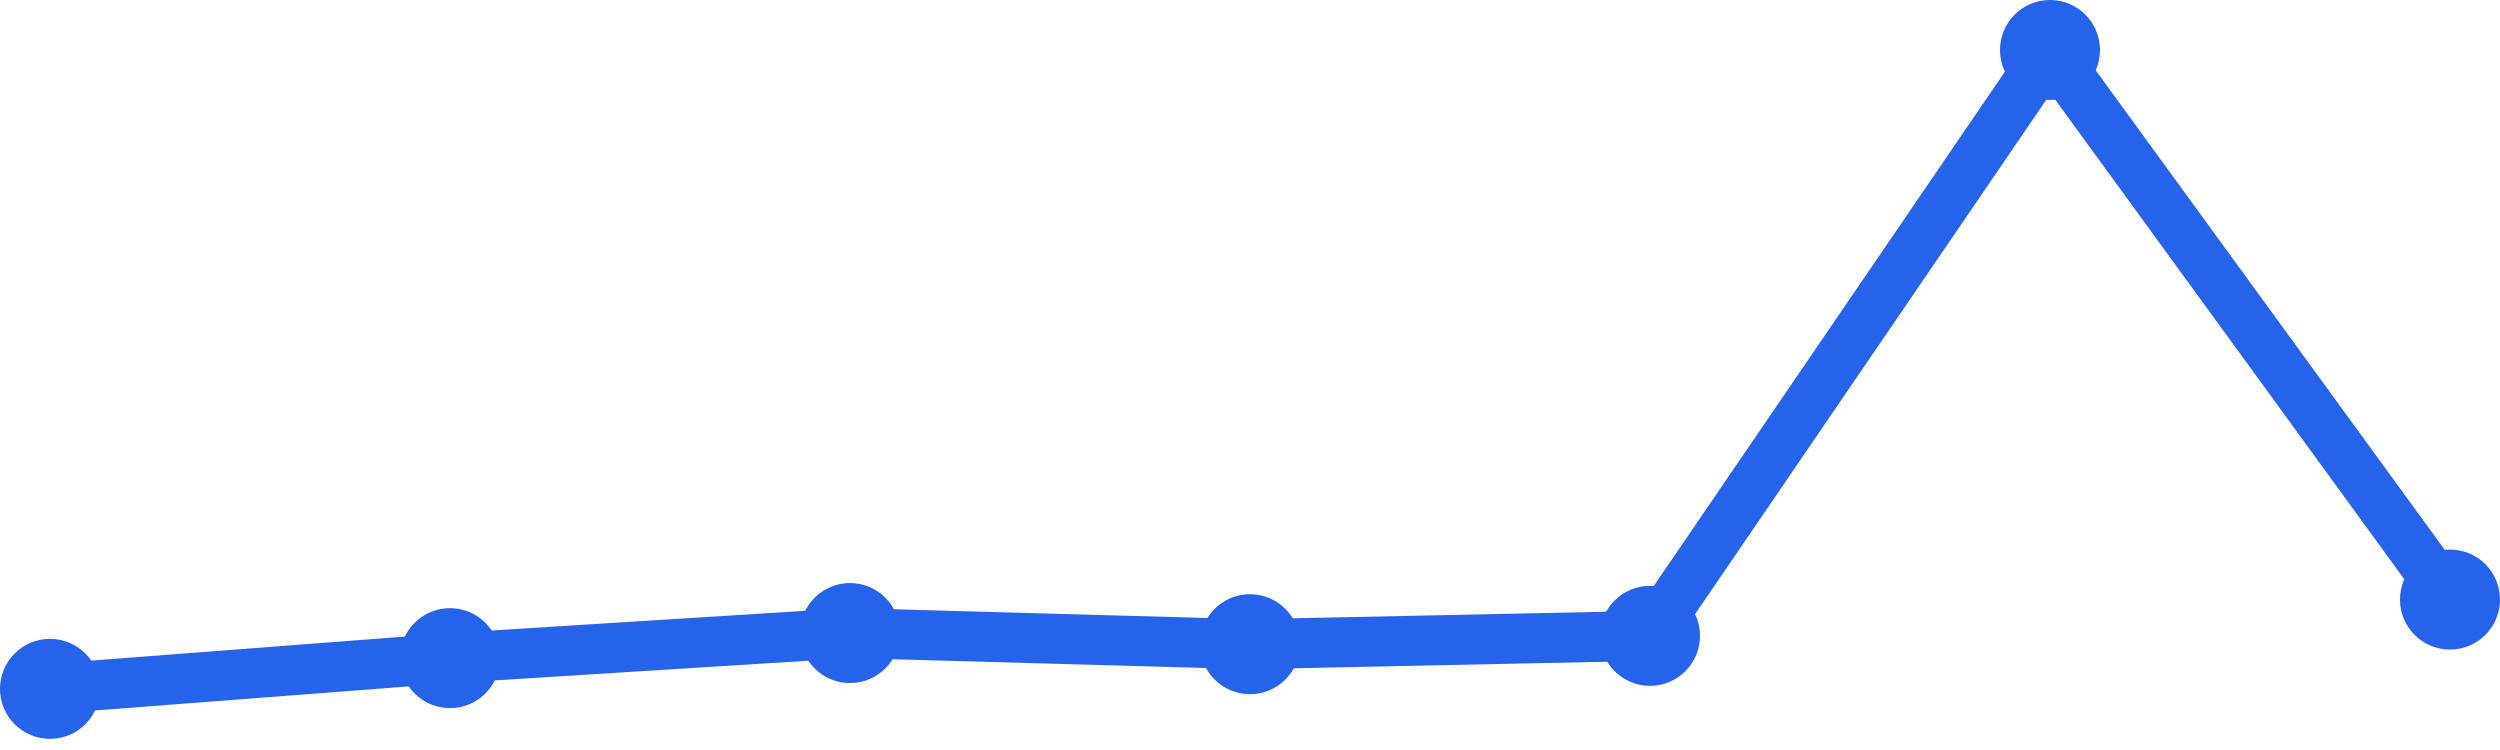
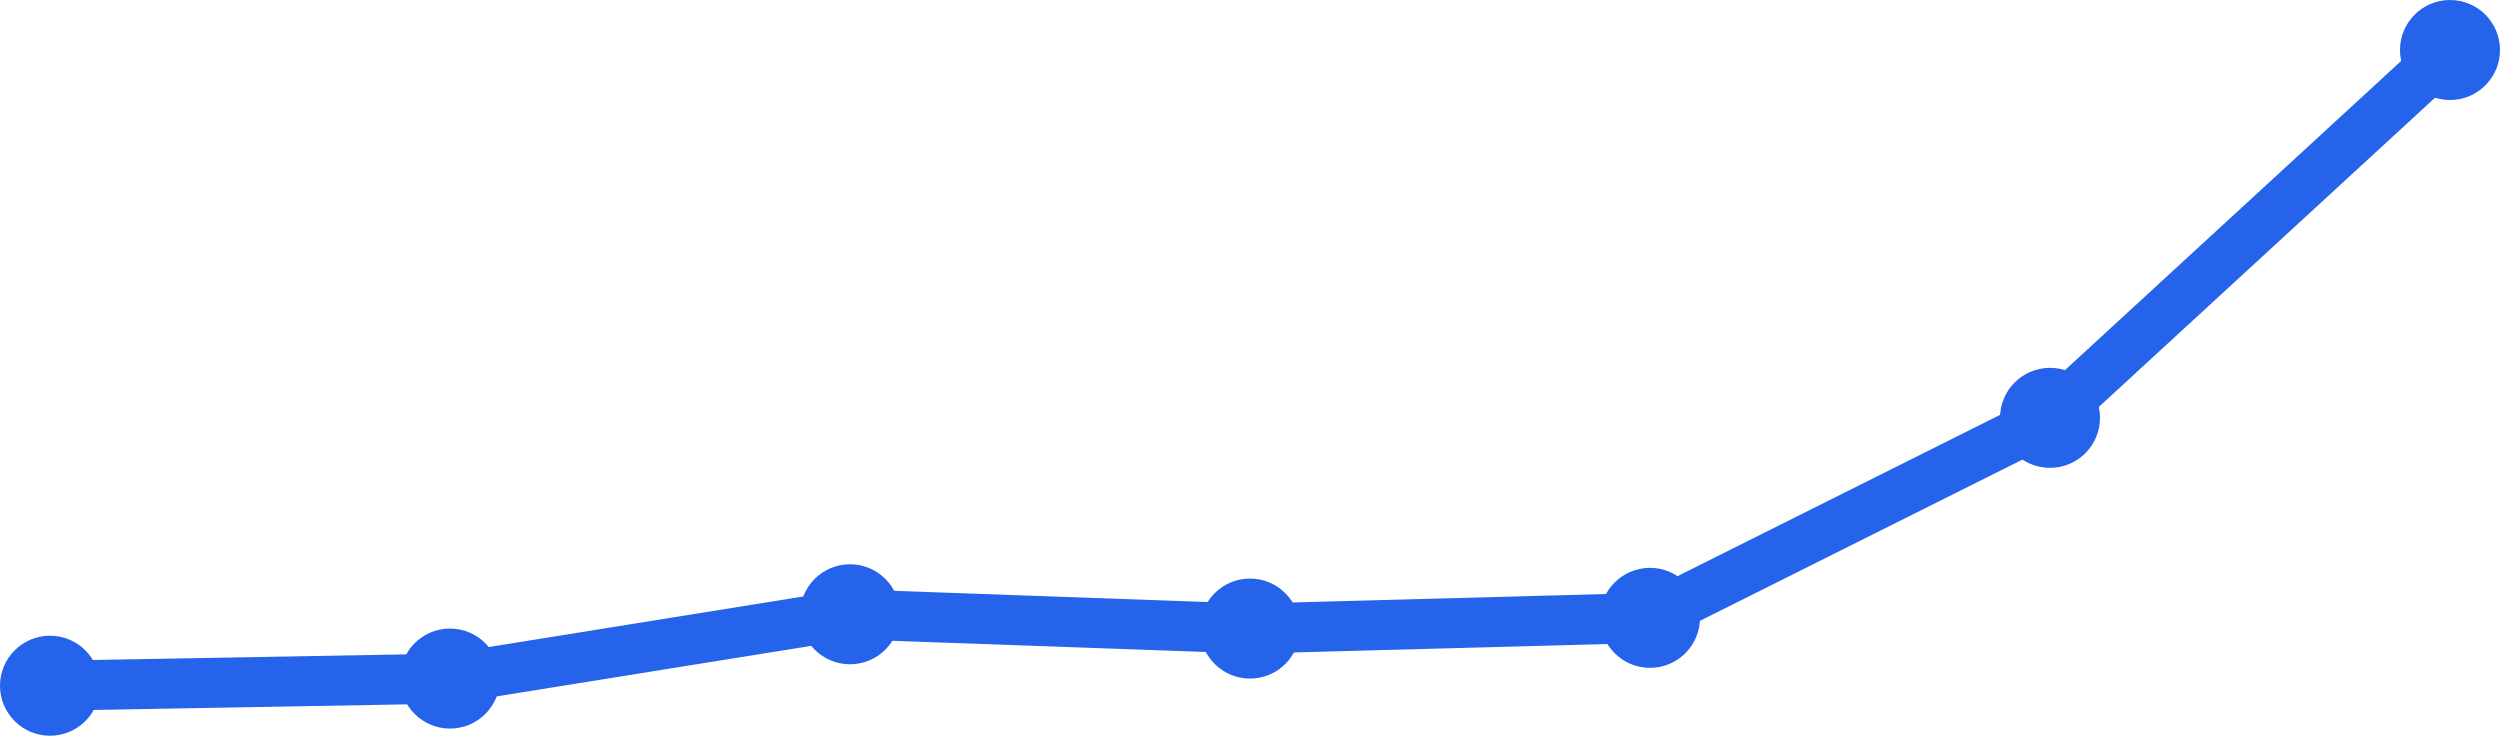
<svg xmlns="http://www.w3.org/2000/svg" width="100" height="30" viewBox="0 0 100 30">
-   <path d="M 2,27.554 L 18,26.326 L 34,25.322 L 50,25.768 L 66,25.433 L 82,2 L 98,23.983" fill="none" stroke="#2563eb" stroke-width="2" stroke-linecap="round" stroke-linejoin="round" />
-   <circle cx="2" cy="27.554" r="2" fill="#2563eb" />
-   <circle cx="18" cy="26.326" r="2" fill="#2563eb" />
-   <circle cx="34" cy="25.322" r="2" fill="#2563eb" />
-   <circle cx="50" cy="25.768" r="2" fill="#2563eb" />
-   <circle cx="66" cy="25.433" r="2" fill="#2563eb" />
-   <circle cx="82" cy="2" r="2" fill="#2563eb" />
-   <circle cx="98" cy="23.983" r="2" fill="#2563eb" />
+   <path d="M 2,27.429 L 18,27.143 L 34,24.571 L 50,25.143 L 66,24.714 L 82,16.714 L 98,2" fill="none" stroke="#2563eb" stroke-width="2" stroke-linecap="round" stroke-linejoin="round" />
+   <circle cx="2" cy="27.429" r="2" fill="#2563eb" />
+   <circle cx="18" cy="27.143" r="2" fill="#2563eb" />
+   <circle cx="34" cy="24.571" r="2" fill="#2563eb" />
+   <circle cx="50" cy="25.143" r="2" fill="#2563eb" />
+   <circle cx="66" cy="24.714" r="2" fill="#2563eb" />
+   <circle cx="82" cy="16.714" r="2" fill="#2563eb" />
+   <circle cx="98" cy="2" r="2" fill="#2563eb" />
</svg>
